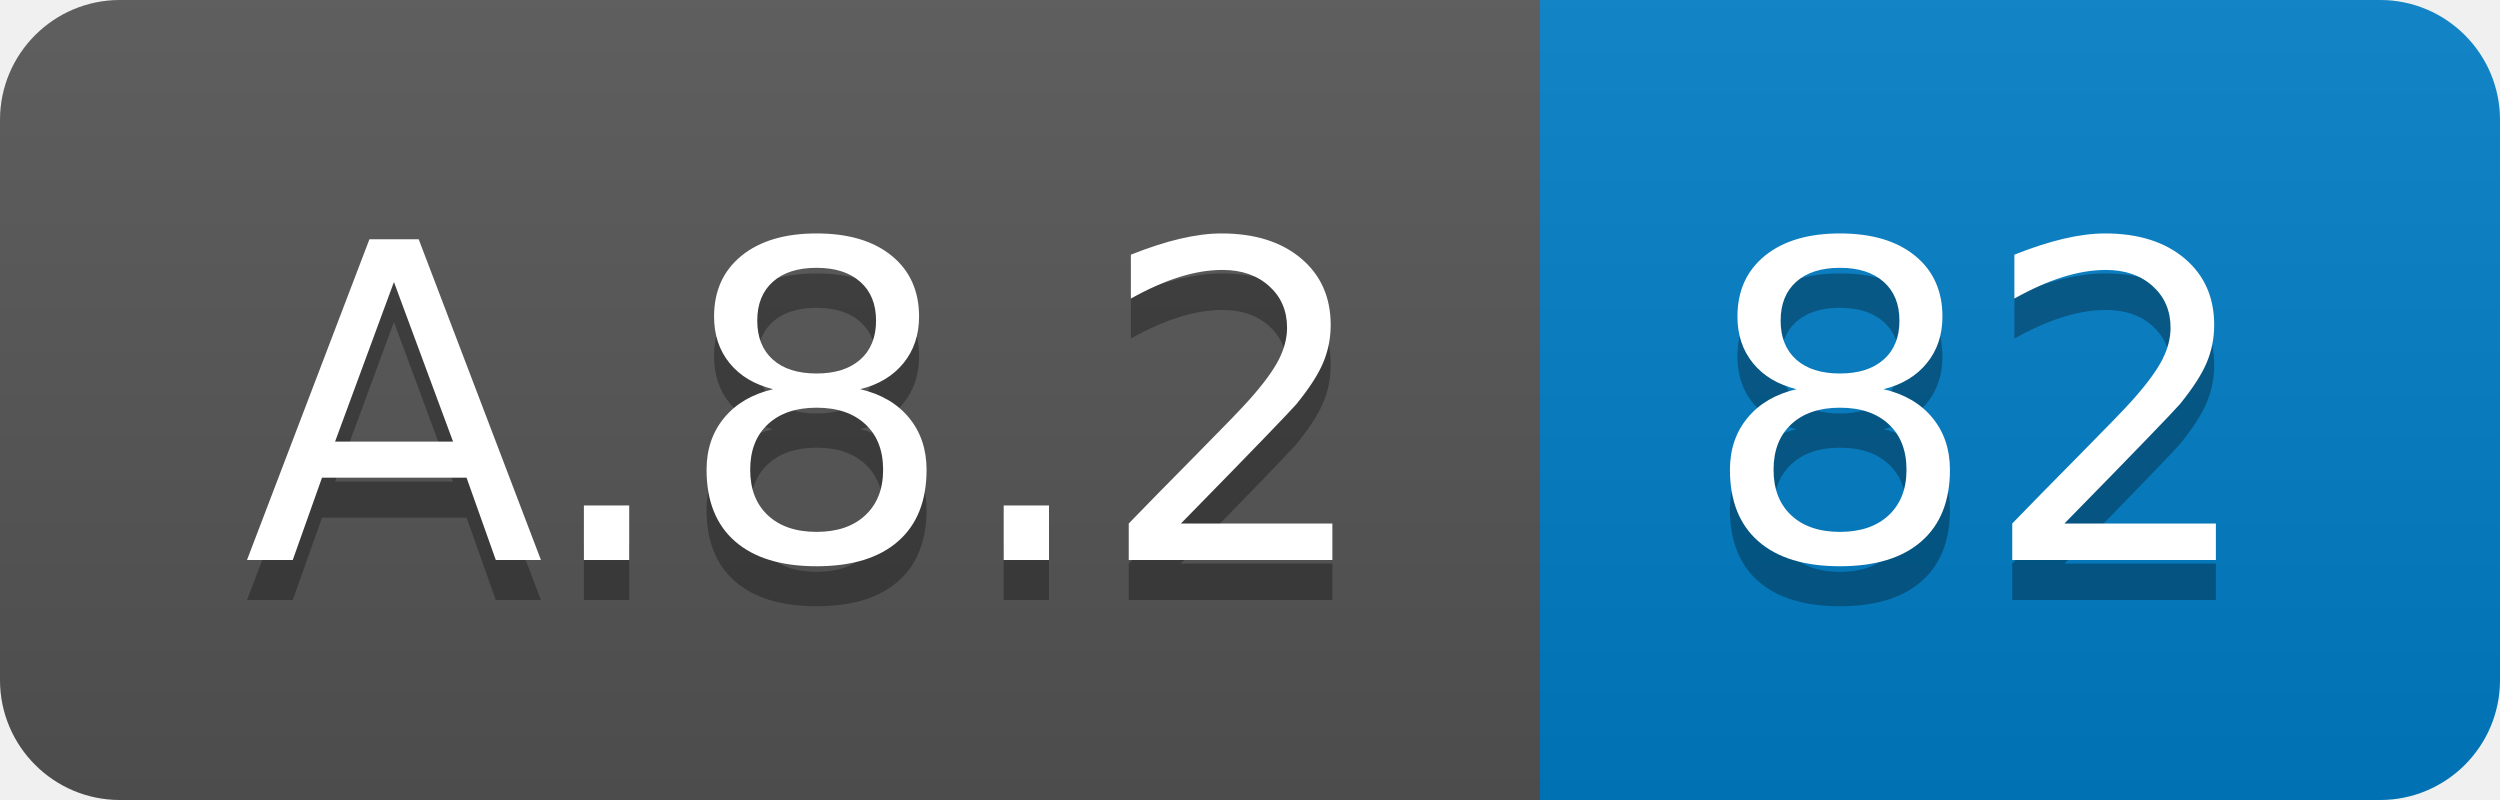
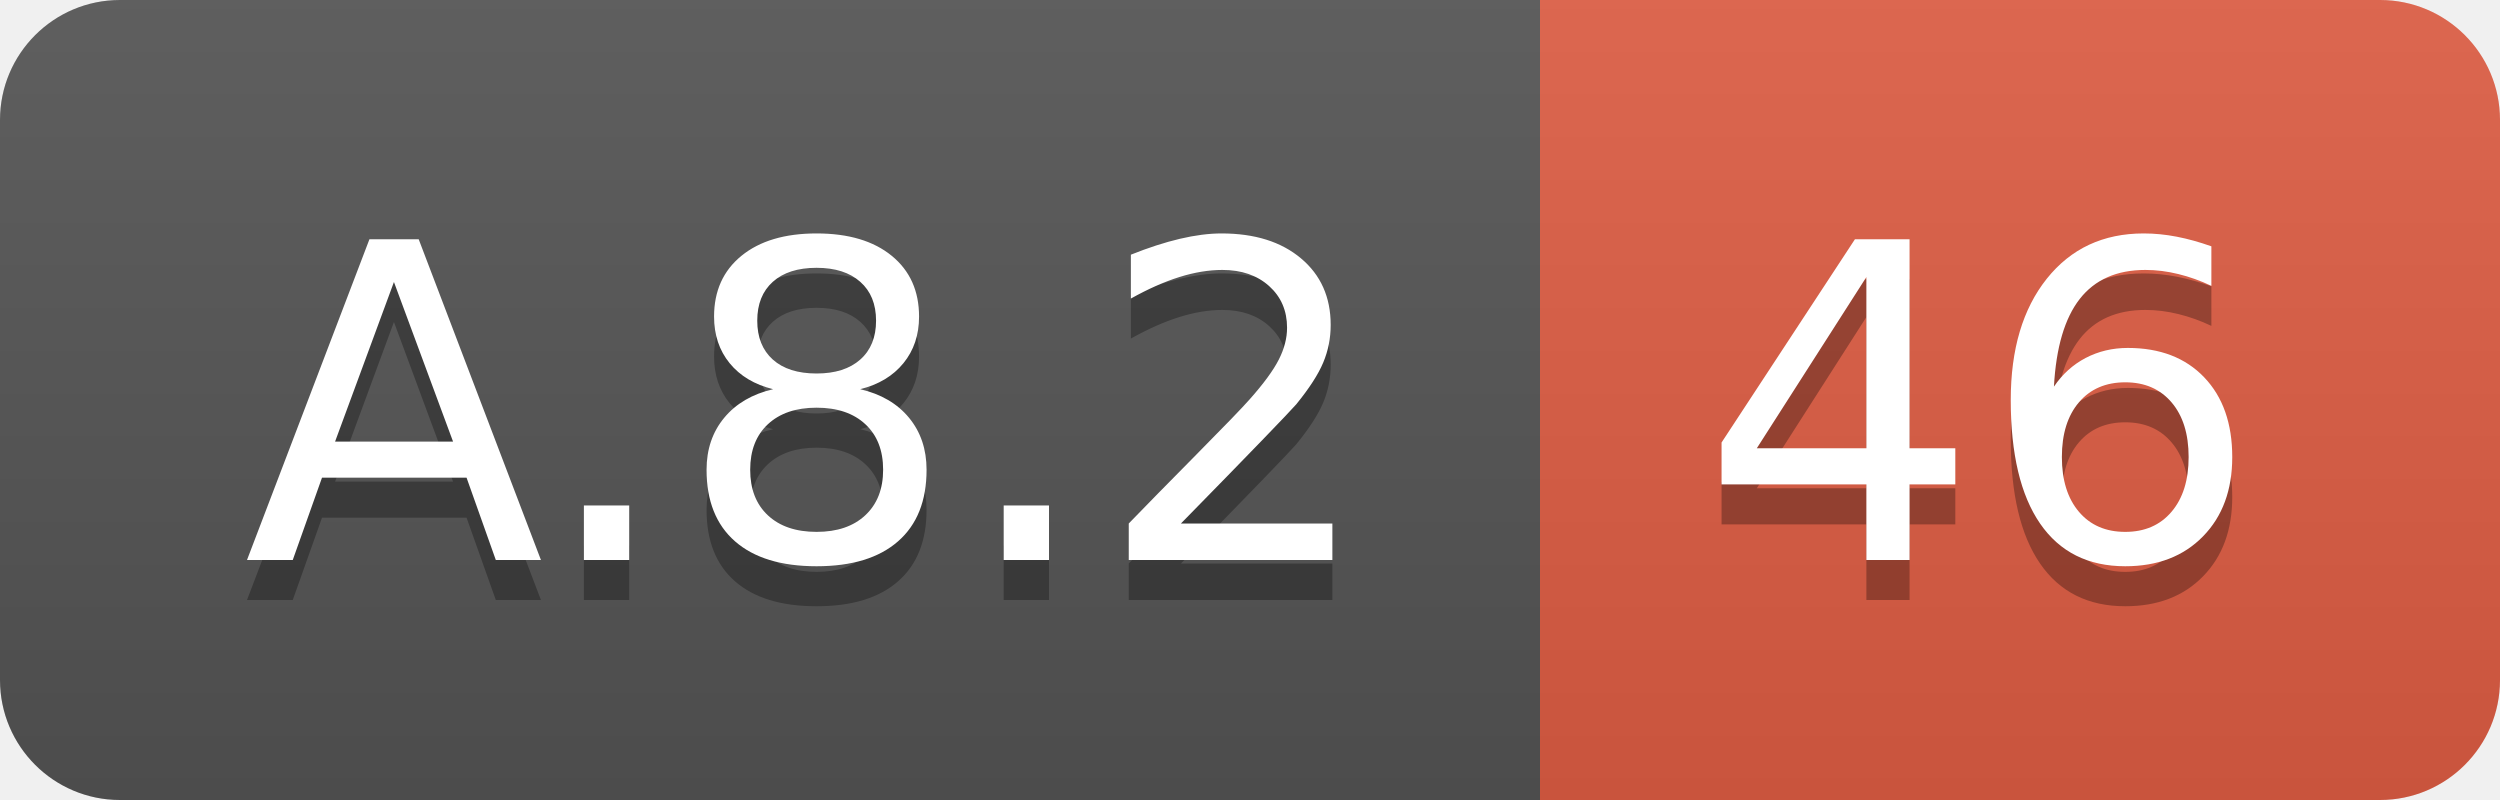
<svg xmlns="http://www.w3.org/2000/svg" width="62.5" height="20">
  <linearGradient id="smooth" x2="0" y2="100%">
    <stop offset="0" stop-color="#bbb" stop-opacity=".1" />
    <stop offset="1" stop-opacity=".1" />
  </linearGradient>
  <clipPath id="round">
    <rect width="62.5" height="20" rx="3" fill="#fff" />
  </clipPath>
  <g clip-path="url(#round)">
    <rect width="38.5" height="20" fill="#555" />
-     <rect x="38.5" width="24.0" height="20" fill="#007ec6" />
+     <rect x="38.5" width="24.0" height="20" fill="#e05d44" />
    <rect width="62.5" height="20" fill="url(#smooth)" />
  </g>
  <g fill="#fff" text-anchor="middle" font-family="DejaVu Sans,Verdana,Geneva,sans-serif" font-size="110">
    <text x="202.5" y="150" fill="#010101" fill-opacity=".3" transform="scale(0.1)" textLength="285.0" lengthAdjust="spacing">A.8.2</text>
    <text x="202.5" y="140" transform="scale(0.1)" textLength="285.0" lengthAdjust="spacing">A.8.2</text>
-     <text x="495.0" y="150" fill="#010101" fill-opacity=".3" transform="scale(0.1)" textLength="140.0" lengthAdjust="spacing">82</text>
-     <text x="495.0" y="140" transform="scale(0.1)" textLength="140.0" lengthAdjust="spacing">82</text>
+     <text x="495.0" y="150" fill="#010101" fill-opacity=".3" transform="scale(0.1)" textLength="140.0" lengthAdjust="spacing">46</text>
+     <text x="495.0" y="140" transform="scale(0.1)" textLength="140.0" lengthAdjust="spacing">46</text>
  </g>
</svg>
